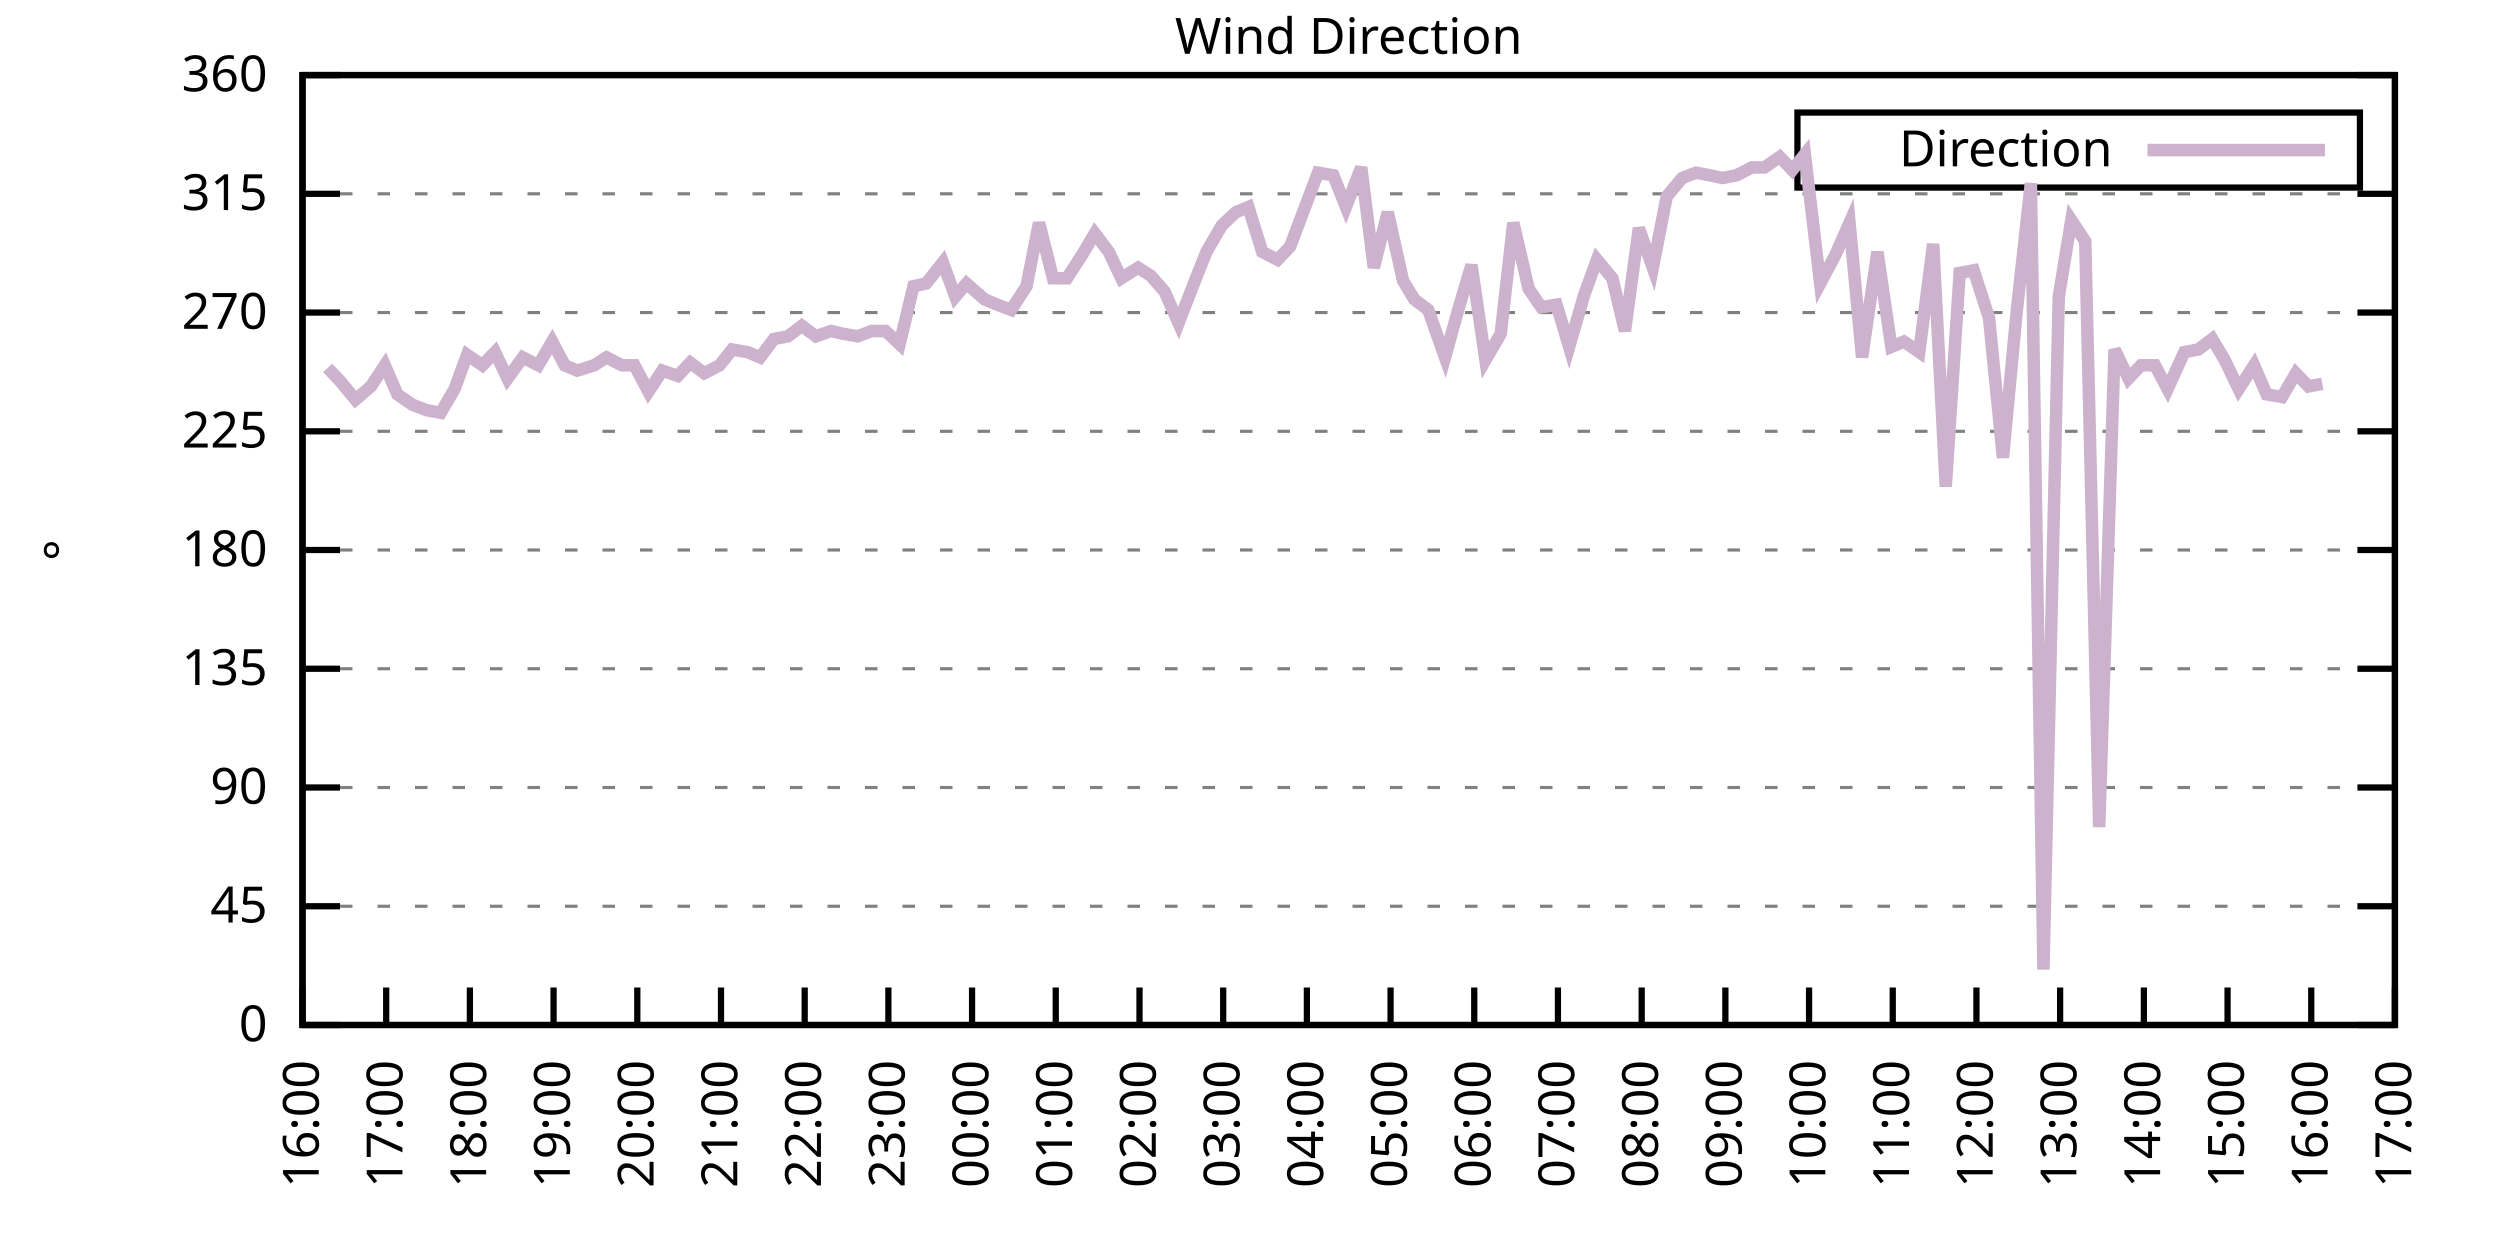
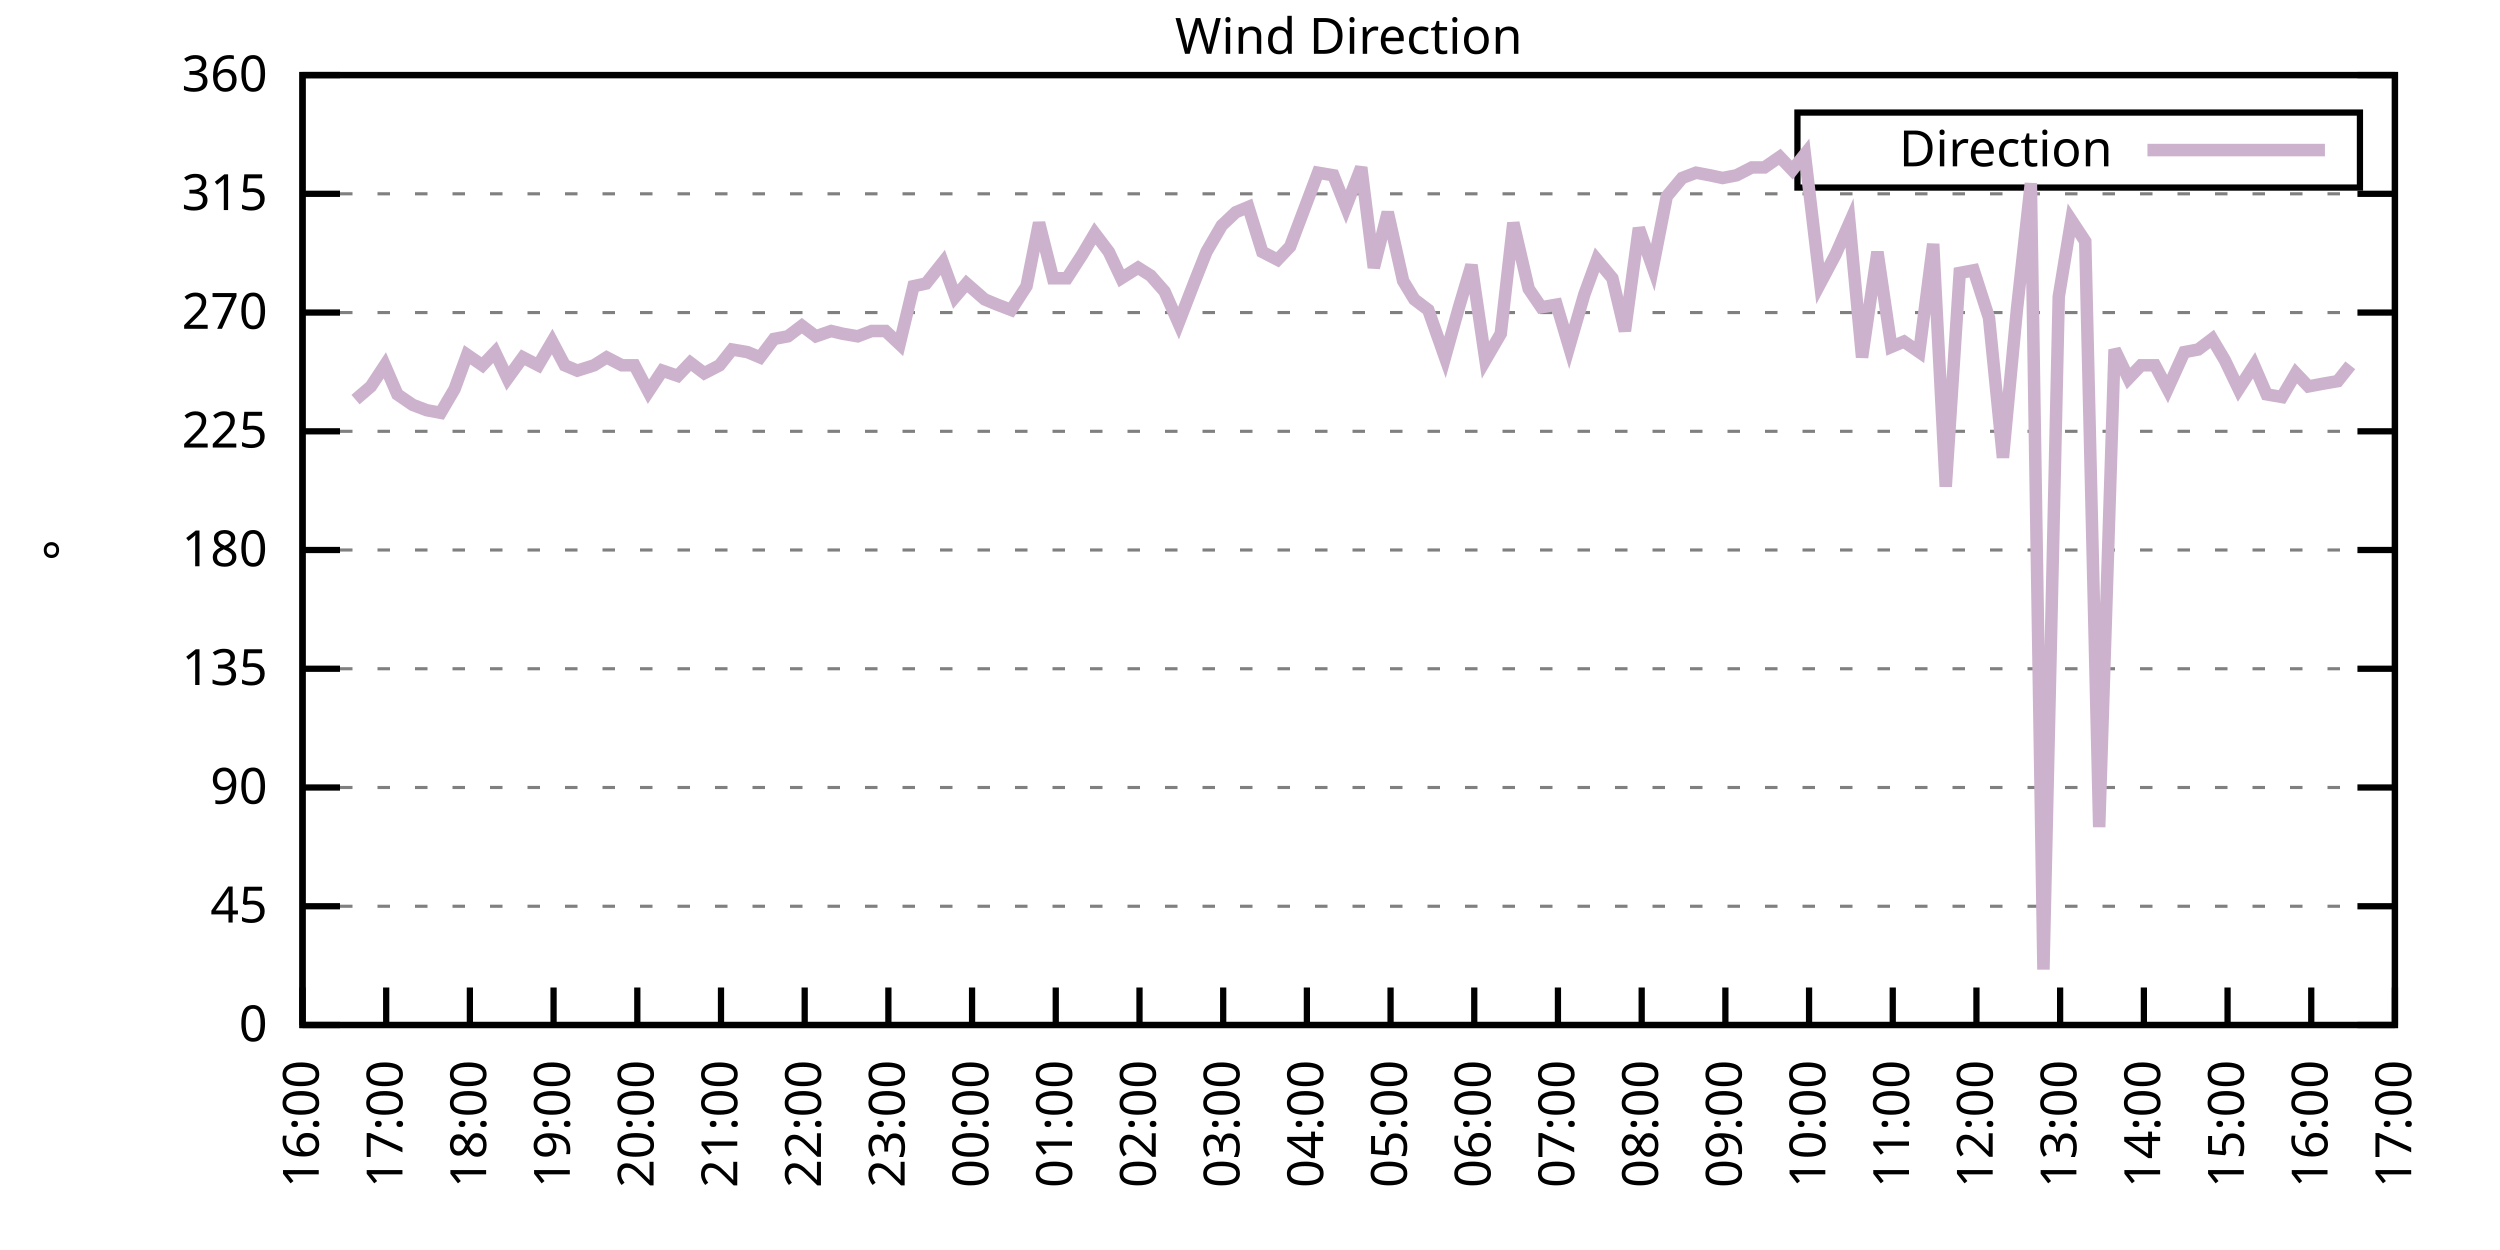
<svg xmlns="http://www.w3.org/2000/svg" xmlns:xlink="http://www.w3.org/1999/xlink" width="400" height="200" viewBox="0 0 400 200">
  <g id="gnuplot_canvas">
    <rect x="0" y="0" width="400" height="200" fill="none" />
    <defs>
      <circle id="gpDot" r="0.5" stroke-width="0.5" stroke="currentColor" />
      <path id="gpPt0" stroke-width="0.333" stroke="currentColor" d="M-1,0 h2 M0,-1 v2" />
      <path id="gpPt1" stroke-width="0.333" stroke="currentColor" d="M-1,-1 L1,1 M1,-1 L-1,1" />
      <path id="gpPt2" stroke-width="0.333" stroke="currentColor" d="M-1,0 L1,0 M0,-1 L0,1 M-1,-1 L1,1 M-1,1 L1,-1" />
      <rect id="gpPt3" stroke-width="0.333" stroke="currentColor" x="-1" y="-1" width="2" height="2" />
      <rect id="gpPt4" stroke-width="0.333" stroke="currentColor" fill="currentColor" x="-1" y="-1" width="2" height="2" />
      <circle id="gpPt5" stroke-width="0.333" stroke="currentColor" cx="0" cy="0" r="1" />
      <use xlink:href="#gpPt5" id="gpPt6" fill="currentColor" stroke="none" />
      <path id="gpPt7" stroke-width="0.333" stroke="currentColor" d="M0,-1.33 L-1.33,0.67 L1.33,0.67 z" />
      <use xlink:href="#gpPt7" id="gpPt8" fill="currentColor" stroke="none" />
      <use xlink:href="#gpPt7" id="gpPt9" stroke="currentColor" transform="rotate(180)" />
      <use xlink:href="#gpPt9" id="gpPt10" fill="currentColor" stroke="none" />
      <use xlink:href="#gpPt3" id="gpPt11" stroke="currentColor" transform="rotate(45)" />
      <use xlink:href="#gpPt11" id="gpPt12" fill="currentColor" stroke="none" />
      <path id="gpPt13" stroke-width="0.333" stroke="currentColor" d="M0,1.330 L1.265,0.411 L0.782,-1.067 L-0.782,-1.076 L-1.265,0.411 z" />
      <use xlink:href="#gpPt13" id="gpPt14" fill="currentColor" stroke="none" />
      <filter id="textbox" filterUnits="objectBoundingBox" x="0" y="0" height="1" width="1">
        <feFlood flood-color="white" flood-opacity="1" result="bgnd" />
        <feComposite in="SourceGraphic" in2="bgnd" operator="atop" />
      </filter>
      <filter id="greybox" filterUnits="objectBoundingBox" x="0" y="0" height="1" width="1">
        <feFlood flood-color="lightgrey" flood-opacity="1" result="grey" />
        <feComposite in="SourceGraphic" in2="grey" operator="atop" />
      </filter>
    </defs>
    <g fill="none" color="white" stroke="currentColor" stroke-width="1.00" stroke-linecap="butt" stroke-linejoin="miter">
</g>
    <g fill="none" color="black" stroke="currentColor" stroke-width="1.00" stroke-linecap="butt" stroke-linejoin="miter">
      <g stroke="none" shape-rendering="crispEdges">
        <polygon fill="rgb(255, 255, 255)" points="48.40,164.00 383.18,164.00 383.18,12.02 48.40,12.02 " />
      </g>
    </g>
    <g fill="none" color="black" stroke="currentColor" stroke-width="1.00" stroke-linecap="butt" stroke-linejoin="miter">
</g>
    <g fill="none" color="black" stroke="black" stroke-width="0.50" stroke-linecap="butt" stroke-linejoin="miter">
</g>
    <g fill="none" color="gray" stroke="currentColor" stroke-width="0.50" stroke-linecap="butt" stroke-linejoin="miter">
      <path stroke="gray" stroke-dasharray="2,4" class="gridline" d="M48.40,164.00 L383.19,164.00  " />
    </g>
    <g fill="none" color="gray" stroke="gray" stroke-width="1.00" stroke-linecap="butt" stroke-linejoin="miter">
</g>
    <g fill="none" color="black" stroke="currentColor" stroke-width="1.00" stroke-linecap="butt" stroke-linejoin="miter">
      <path stroke="black" d="M48.40,164.00 L54.40,164.00 M383.19,164.00 L377.19,164.00  " />
      <g transform="translate(42.80,166.60)" stroke="none" fill="black" font-family="Sans" font-size="8.00" text-anchor="end">
        <text>
          <tspan font-family="Sans"> 0</tspan>
        </text>
      </g>
    </g>
    <g fill="none" color="black" stroke="currentColor" stroke-width="1.00" stroke-linecap="butt" stroke-linejoin="miter">
</g>
    <g fill="none" color="black" stroke="black" stroke-width="0.50" stroke-linecap="butt" stroke-linejoin="miter">
</g>
    <g fill="none" color="gray" stroke="currentColor" stroke-width="0.50" stroke-linecap="butt" stroke-linejoin="miter">
      <path stroke="gray" stroke-dasharray="2,4" class="gridline" d="M48.40,145.00 L383.19,145.00  " />
    </g>
    <g fill="none" color="gray" stroke="gray" stroke-width="1.00" stroke-linecap="butt" stroke-linejoin="miter">
</g>
    <g fill="none" color="black" stroke="currentColor" stroke-width="1.00" stroke-linecap="butt" stroke-linejoin="miter">
      <path stroke="black" d="M48.40,145.00 L54.40,145.00 M383.19,145.00 L377.19,145.00  " />
      <g transform="translate(42.80,147.60)" stroke="none" fill="black" font-family="Sans" font-size="8.00" text-anchor="end">
        <text>
          <tspan font-family="Sans"> 45</tspan>
        </text>
      </g>
    </g>
    <g fill="none" color="black" stroke="currentColor" stroke-width="1.00" stroke-linecap="butt" stroke-linejoin="miter">
</g>
    <g fill="none" color="black" stroke="black" stroke-width="0.50" stroke-linecap="butt" stroke-linejoin="miter">
</g>
    <g fill="none" color="gray" stroke="currentColor" stroke-width="0.50" stroke-linecap="butt" stroke-linejoin="miter">
      <path stroke="gray" stroke-dasharray="2,4" class="gridline" d="M48.40,126.00 L383.19,126.00  " />
    </g>
    <g fill="none" color="gray" stroke="gray" stroke-width="1.00" stroke-linecap="butt" stroke-linejoin="miter">
</g>
    <g fill="none" color="black" stroke="currentColor" stroke-width="1.00" stroke-linecap="butt" stroke-linejoin="miter">
      <path stroke="black" d="M48.40,126.00 L54.40,126.00 M383.19,126.00 L377.19,126.00  " />
      <g transform="translate(42.80,128.60)" stroke="none" fill="black" font-family="Sans" font-size="8.00" text-anchor="end">
        <text>
          <tspan font-family="Sans"> 90</tspan>
        </text>
      </g>
    </g>
    <g fill="none" color="black" stroke="currentColor" stroke-width="1.00" stroke-linecap="butt" stroke-linejoin="miter">
</g>
    <g fill="none" color="black" stroke="black" stroke-width="0.50" stroke-linecap="butt" stroke-linejoin="miter">
</g>
    <g fill="none" color="gray" stroke="currentColor" stroke-width="0.50" stroke-linecap="butt" stroke-linejoin="miter">
      <path stroke="gray" stroke-dasharray="2,4" class="gridline" d="M48.40,107.00 L383.19,107.00  " />
    </g>
    <g fill="none" color="gray" stroke="gray" stroke-width="1.00" stroke-linecap="butt" stroke-linejoin="miter">
</g>
    <g fill="none" color="black" stroke="currentColor" stroke-width="1.00" stroke-linecap="butt" stroke-linejoin="miter">
      <path stroke="black" d="M48.40,107.00 L54.40,107.00 M383.19,107.00 L377.19,107.00  " />
      <g transform="translate(42.80,109.60)" stroke="none" fill="black" font-family="Sans" font-size="8.00" text-anchor="end">
        <text>
          <tspan font-family="Sans"> 135</tspan>
        </text>
      </g>
    </g>
    <g fill="none" color="black" stroke="currentColor" stroke-width="1.00" stroke-linecap="butt" stroke-linejoin="miter">
</g>
    <g fill="none" color="black" stroke="black" stroke-width="0.50" stroke-linecap="butt" stroke-linejoin="miter">
</g>
    <g fill="none" color="gray" stroke="currentColor" stroke-width="0.50" stroke-linecap="butt" stroke-linejoin="miter">
      <path stroke="gray" stroke-dasharray="2,4" class="gridline" d="M48.40,88.00 L383.19,88.00  " />
    </g>
    <g fill="none" color="gray" stroke="gray" stroke-width="1.00" stroke-linecap="butt" stroke-linejoin="miter">
</g>
    <g fill="none" color="black" stroke="currentColor" stroke-width="1.00" stroke-linecap="butt" stroke-linejoin="miter">
      <path stroke="black" d="M48.40,88.00 L54.40,88.00 M383.19,88.00 L377.19,88.00  " />
      <g transform="translate(42.80,90.60)" stroke="none" fill="black" font-family="Sans" font-size="8.00" text-anchor="end">
        <text>
          <tspan font-family="Sans"> 180</tspan>
        </text>
      </g>
    </g>
    <g fill="none" color="black" stroke="currentColor" stroke-width="1.00" stroke-linecap="butt" stroke-linejoin="miter">
</g>
    <g fill="none" color="black" stroke="black" stroke-width="0.50" stroke-linecap="butt" stroke-linejoin="miter">
</g>
    <g fill="none" color="gray" stroke="currentColor" stroke-width="0.50" stroke-linecap="butt" stroke-linejoin="miter">
      <path stroke="gray" stroke-dasharray="2,4" class="gridline" d="M48.40,69.01 L383.19,69.01  " />
    </g>
    <g fill="none" color="gray" stroke="gray" stroke-width="1.00" stroke-linecap="butt" stroke-linejoin="miter">
</g>
    <g fill="none" color="black" stroke="currentColor" stroke-width="1.00" stroke-linecap="butt" stroke-linejoin="miter">
      <path stroke="black" d="M48.40,69.01 L54.40,69.01 M383.19,69.01 L377.19,69.01  " />
      <g transform="translate(42.80,71.61)" stroke="none" fill="black" font-family="Sans" font-size="8.00" text-anchor="end">
        <text>
          <tspan font-family="Sans"> 225</tspan>
        </text>
      </g>
    </g>
    <g fill="none" color="black" stroke="currentColor" stroke-width="1.00" stroke-linecap="butt" stroke-linejoin="miter">
</g>
    <g fill="none" color="black" stroke="black" stroke-width="0.50" stroke-linecap="butt" stroke-linejoin="miter">
</g>
    <g fill="none" color="gray" stroke="currentColor" stroke-width="0.50" stroke-linecap="butt" stroke-linejoin="miter">
      <path stroke="gray" stroke-dasharray="2,4" class="gridline" d="M48.40,50.01 L383.19,50.01  " />
    </g>
    <g fill="none" color="gray" stroke="gray" stroke-width="1.00" stroke-linecap="butt" stroke-linejoin="miter">
</g>
    <g fill="none" color="black" stroke="currentColor" stroke-width="1.00" stroke-linecap="butt" stroke-linejoin="miter">
      <path stroke="black" d="M48.40,50.01 L54.40,50.01 M383.19,50.01 L377.19,50.01  " />
      <g transform="translate(42.80,52.61)" stroke="none" fill="black" font-family="Sans" font-size="8.00" text-anchor="end">
        <text>
          <tspan font-family="Sans"> 270</tspan>
        </text>
      </g>
    </g>
    <g fill="none" color="black" stroke="currentColor" stroke-width="1.00" stroke-linecap="butt" stroke-linejoin="miter">
</g>
    <g fill="none" color="black" stroke="black" stroke-width="0.50" stroke-linecap="butt" stroke-linejoin="miter">
</g>
    <g fill="none" color="gray" stroke="currentColor" stroke-width="0.50" stroke-linecap="butt" stroke-linejoin="miter">
      <path stroke="gray" stroke-dasharray="2,4" class="gridline" d="M48.40,31.01 L383.19,31.01  " />
    </g>
    <g fill="none" color="gray" stroke="gray" stroke-width="1.00" stroke-linecap="butt" stroke-linejoin="miter">
</g>
    <g fill="none" color="black" stroke="currentColor" stroke-width="1.00" stroke-linecap="butt" stroke-linejoin="miter">
      <path stroke="black" d="M48.40,31.01 L54.40,31.01 M383.19,31.01 L377.19,31.01  " />
      <g transform="translate(42.80,33.61)" stroke="none" fill="black" font-family="Sans" font-size="8.00" text-anchor="end">
        <text>
          <tspan font-family="Sans"> 315</tspan>
        </text>
      </g>
    </g>
    <g fill="none" color="black" stroke="currentColor" stroke-width="1.00" stroke-linecap="butt" stroke-linejoin="miter">
</g>
    <g fill="none" color="black" stroke="black" stroke-width="0.50" stroke-linecap="butt" stroke-linejoin="miter">
</g>
    <g fill="none" color="gray" stroke="currentColor" stroke-width="0.50" stroke-linecap="butt" stroke-linejoin="miter">
      <path stroke="gray" stroke-dasharray="2,4" class="gridline" d="M48.40,12.01 L383.19,12.01  " />
    </g>
    <g fill="none" color="gray" stroke="gray" stroke-width="1.00" stroke-linecap="butt" stroke-linejoin="miter">
</g>
    <g fill="none" color="black" stroke="currentColor" stroke-width="1.00" stroke-linecap="butt" stroke-linejoin="miter">
      <path stroke="black" d="M48.40,12.01 L54.40,12.01 M383.19,12.01 L377.19,12.01  " />
      <g transform="translate(42.80,14.61)" stroke="none" fill="black" font-family="Sans" font-size="8.00" text-anchor="end">
        <text>
          <tspan font-family="Sans"> 360</tspan>
        </text>
      </g>
    </g>
    <g fill="none" color="black" stroke="currentColor" stroke-width="1.00" stroke-linecap="butt" stroke-linejoin="miter">
      <path stroke="black" d="M48.40,164.00 L48.40,158.00  " />
      <g transform="translate(51.00,169.60) rotate(270.00)" stroke="none" fill="black" font-family="Sans" font-size="8.00" text-anchor="end">
        <text>
          <tspan font-family="Sans">16:00</tspan>
        </text>
      </g>
    </g>
    <g fill="none" color="black" stroke="currentColor" stroke-width="1.00" stroke-linecap="butt" stroke-linejoin="miter">
      <path stroke="black" d="M61.79,164.00 L61.79,158.00  " />
      <g transform="translate(64.39,169.60) rotate(270.00)" stroke="none" fill="black" font-family="Sans" font-size="8.00" text-anchor="end">
        <text>
          <tspan font-family="Sans">17:00</tspan>
        </text>
      </g>
    </g>
    <g fill="none" color="black" stroke="currentColor" stroke-width="1.00" stroke-linecap="butt" stroke-linejoin="miter">
      <path stroke="black" d="M75.18,164.00 L75.18,158.00  " />
      <g transform="translate(77.78,169.60) rotate(270.00)" stroke="none" fill="black" font-family="Sans" font-size="8.00" text-anchor="end">
        <text>
          <tspan font-family="Sans">18:00</tspan>
        </text>
      </g>
    </g>
    <g fill="none" color="black" stroke="currentColor" stroke-width="1.00" stroke-linecap="butt" stroke-linejoin="miter">
      <path stroke="black" d="M88.57,164.00 L88.57,158.00  " />
      <g transform="translate(91.17,169.60) rotate(270.00)" stroke="none" fill="black" font-family="Sans" font-size="8.00" text-anchor="end">
        <text>
          <tspan font-family="Sans">19:00</tspan>
        </text>
      </g>
    </g>
    <g fill="none" color="black" stroke="currentColor" stroke-width="1.00" stroke-linecap="butt" stroke-linejoin="miter">
      <path stroke="black" d="M101.97,164.00 L101.97,158.00  " />
      <g transform="translate(104.57,169.60) rotate(270.00)" stroke="none" fill="black" font-family="Sans" font-size="8.00" text-anchor="end">
        <text>
          <tspan font-family="Sans">20:00</tspan>
        </text>
      </g>
    </g>
    <g fill="none" color="black" stroke="currentColor" stroke-width="1.00" stroke-linecap="butt" stroke-linejoin="miter">
      <path stroke="black" d="M115.36,164.00 L115.36,158.00  " />
      <g transform="translate(117.96,169.60) rotate(270.00)" stroke="none" fill="black" font-family="Sans" font-size="8.00" text-anchor="end">
        <text>
          <tspan font-family="Sans">21:00</tspan>
        </text>
      </g>
    </g>
    <g fill="none" color="black" stroke="currentColor" stroke-width="1.00" stroke-linecap="butt" stroke-linejoin="miter">
      <path stroke="black" d="M128.75,164.00 L128.75,158.00  " />
      <g transform="translate(131.35,169.60) rotate(270.00)" stroke="none" fill="black" font-family="Sans" font-size="8.00" text-anchor="end">
        <text>
          <tspan font-family="Sans">22:00</tspan>
        </text>
      </g>
    </g>
    <g fill="none" color="black" stroke="currentColor" stroke-width="1.00" stroke-linecap="butt" stroke-linejoin="miter">
      <path stroke="black" d="M142.14,164.00 L142.14,158.00  " />
      <g transform="translate(144.74,169.60) rotate(270.00)" stroke="none" fill="black" font-family="Sans" font-size="8.00" text-anchor="end">
        <text>
          <tspan font-family="Sans">23:00</tspan>
        </text>
      </g>
    </g>
    <g fill="none" color="black" stroke="currentColor" stroke-width="1.00" stroke-linecap="butt" stroke-linejoin="miter">
      <path stroke="black" d="M155.53,164.00 L155.53,158.00  " />
      <g transform="translate(158.13,169.60) rotate(270.00)" stroke="none" fill="black" font-family="Sans" font-size="8.00" text-anchor="end">
        <text>
          <tspan font-family="Sans">00:00</tspan>
        </text>
      </g>
    </g>
    <g fill="none" color="black" stroke="currentColor" stroke-width="1.00" stroke-linecap="butt" stroke-linejoin="miter">
      <path stroke="black" d="M168.92,164.00 L168.92,158.00  " />
      <g transform="translate(171.52,169.60) rotate(270.00)" stroke="none" fill="black" font-family="Sans" font-size="8.00" text-anchor="end">
        <text>
          <tspan font-family="Sans">01:00</tspan>
        </text>
      </g>
    </g>
    <g fill="none" color="black" stroke="currentColor" stroke-width="1.00" stroke-linecap="butt" stroke-linejoin="miter">
      <path stroke="black" d="M182.32,164.00 L182.32,158.00  " />
      <g transform="translate(184.92,169.60) rotate(270.00)" stroke="none" fill="black" font-family="Sans" font-size="8.00" text-anchor="end">
        <text>
          <tspan font-family="Sans">02:00</tspan>
        </text>
      </g>
    </g>
    <g fill="none" color="black" stroke="currentColor" stroke-width="1.00" stroke-linecap="butt" stroke-linejoin="miter">
      <path stroke="black" d="M195.71,164.00 L195.71,158.00  " />
      <g transform="translate(198.31,169.60) rotate(270.00)" stroke="none" fill="black" font-family="Sans" font-size="8.00" text-anchor="end">
        <text>
          <tspan font-family="Sans">03:00</tspan>
        </text>
      </g>
    </g>
    <g fill="none" color="black" stroke="currentColor" stroke-width="1.00" stroke-linecap="butt" stroke-linejoin="miter">
      <path stroke="black" d="M209.10,164.00 L209.10,158.00  " />
      <g transform="translate(211.70,169.60) rotate(270.00)" stroke="none" fill="black" font-family="Sans" font-size="8.00" text-anchor="end">
        <text>
          <tspan font-family="Sans">04:00</tspan>
        </text>
      </g>
    </g>
    <g fill="none" color="black" stroke="currentColor" stroke-width="1.00" stroke-linecap="butt" stroke-linejoin="miter">
      <path stroke="black" d="M222.49,164.00 L222.49,158.00  " />
      <g transform="translate(225.09,169.60) rotate(270.00)" stroke="none" fill="black" font-family="Sans" font-size="8.00" text-anchor="end">
        <text>
          <tspan font-family="Sans">05:00</tspan>
        </text>
      </g>
    </g>
    <g fill="none" color="black" stroke="currentColor" stroke-width="1.00" stroke-linecap="butt" stroke-linejoin="miter">
      <path stroke="black" d="M235.88,164.00 L235.88,158.00  " />
      <g transform="translate(238.48,169.60) rotate(270.00)" stroke="none" fill="black" font-family="Sans" font-size="8.00" text-anchor="end">
        <text>
          <tspan font-family="Sans">06:00</tspan>
        </text>
      </g>
    </g>
    <g fill="none" color="black" stroke="currentColor" stroke-width="1.00" stroke-linecap="butt" stroke-linejoin="miter">
      <path stroke="black" d="M249.27,164.00 L249.27,158.00  " />
      <g transform="translate(251.87,169.60) rotate(270.00)" stroke="none" fill="black" font-family="Sans" font-size="8.00" text-anchor="end">
        <text>
          <tspan font-family="Sans">07:00</tspan>
        </text>
      </g>
    </g>
    <g fill="none" color="black" stroke="currentColor" stroke-width="1.00" stroke-linecap="butt" stroke-linejoin="miter">
      <path stroke="black" d="M262.67,164.00 L262.67,158.00  " />
      <g transform="translate(265.27,169.60) rotate(270.00)" stroke="none" fill="black" font-family="Sans" font-size="8.00" text-anchor="end">
        <text>
          <tspan font-family="Sans">08:00</tspan>
        </text>
      </g>
    </g>
    <g fill="none" color="black" stroke="currentColor" stroke-width="1.00" stroke-linecap="butt" stroke-linejoin="miter">
      <path stroke="black" d="M276.06,164.00 L276.06,158.00  " />
      <g transform="translate(278.66,169.60) rotate(270.00)" stroke="none" fill="black" font-family="Sans" font-size="8.00" text-anchor="end">
        <text>
          <tspan font-family="Sans">09:00</tspan>
        </text>
      </g>
    </g>
    <g fill="none" color="black" stroke="currentColor" stroke-width="1.00" stroke-linecap="butt" stroke-linejoin="miter">
      <path stroke="black" d="M289.45,164.00 L289.45,158.00  " />
      <g transform="translate(292.05,169.60) rotate(270.00)" stroke="none" fill="black" font-family="Sans" font-size="8.00" text-anchor="end">
        <text>
          <tspan font-family="Sans">10:00</tspan>
        </text>
      </g>
    </g>
    <g fill="none" color="black" stroke="currentColor" stroke-width="1.00" stroke-linecap="butt" stroke-linejoin="miter">
      <path stroke="black" d="M302.84,164.00 L302.84,158.00  " />
      <g transform="translate(305.44,169.60) rotate(270.00)" stroke="none" fill="black" font-family="Sans" font-size="8.00" text-anchor="end">
        <text>
          <tspan font-family="Sans">11:00</tspan>
        </text>
      </g>
    </g>
    <g fill="none" color="black" stroke="currentColor" stroke-width="1.00" stroke-linecap="butt" stroke-linejoin="miter">
      <path stroke="black" d="M316.23,164.00 L316.23,158.00  " />
      <g transform="translate(318.83,169.60) rotate(270.00)" stroke="none" fill="black" font-family="Sans" font-size="8.00" text-anchor="end">
        <text>
          <tspan font-family="Sans">12:00</tspan>
        </text>
      </g>
    </g>
    <g fill="none" color="black" stroke="currentColor" stroke-width="1.00" stroke-linecap="butt" stroke-linejoin="miter">
      <path stroke="black" d="M329.62,164.00 L329.62,158.00  " />
      <g transform="translate(332.22,169.60) rotate(270.00)" stroke="none" fill="black" font-family="Sans" font-size="8.00" text-anchor="end">
        <text>
          <tspan font-family="Sans">13:00</tspan>
        </text>
      </g>
    </g>
    <g fill="none" color="black" stroke="currentColor" stroke-width="1.00" stroke-linecap="butt" stroke-linejoin="miter">
      <path stroke="black" d="M343.02,164.00 L343.02,158.00  " />
      <g transform="translate(345.62,169.60) rotate(270.00)" stroke="none" fill="black" font-family="Sans" font-size="8.00" text-anchor="end">
        <text>
          <tspan font-family="Sans">14:00</tspan>
        </text>
      </g>
    </g>
    <g fill="none" color="black" stroke="currentColor" stroke-width="1.00" stroke-linecap="butt" stroke-linejoin="miter">
      <path stroke="black" d="M356.41,164.00 L356.41,158.00  " />
      <g transform="translate(359.01,169.60) rotate(270.00)" stroke="none" fill="black" font-family="Sans" font-size="8.00" text-anchor="end">
        <text>
          <tspan font-family="Sans">15:00</tspan>
        </text>
      </g>
    </g>
    <g fill="none" color="black" stroke="currentColor" stroke-width="1.00" stroke-linecap="butt" stroke-linejoin="miter">
      <path stroke="black" d="M369.80,164.00 L369.80,158.00  " />
      <g transform="translate(372.40,169.60) rotate(270.00)" stroke="none" fill="black" font-family="Sans" font-size="8.00" text-anchor="end">
        <text>
          <tspan font-family="Sans">16:00</tspan>
        </text>
      </g>
    </g>
    <g fill="none" color="black" stroke="currentColor" stroke-width="1.00" stroke-linecap="butt" stroke-linejoin="miter">
      <path stroke="black" d="M383.19,164.00 L383.19,158.00  " />
      <g transform="translate(385.79,169.60) rotate(270.00)" stroke="none" fill="black" font-family="Sans" font-size="8.00" text-anchor="end">
        <text>
          <tspan font-family="Sans">17:00</tspan>
        </text>
      </g>
    </g>
    <g fill="none" color="black" stroke="currentColor" stroke-width="1.00" stroke-linecap="butt" stroke-linejoin="miter">
</g>
    <g fill="none" color="black" stroke="currentColor" stroke-width="1.00" stroke-linecap="butt" stroke-linejoin="miter">
      <path stroke="black" d="M48.40,12.01 L48.40,164.00 L383.19,164.00 L383.19,12.01 L48.40,12.01 Z  " />
    </g>
    <g fill="none" color="black" stroke="currentColor" stroke-width="1.00" stroke-linecap="butt" stroke-linejoin="miter">
</g>
    <g fill="none" color="black" stroke="currentColor" stroke-width="1.00" stroke-linecap="butt" stroke-linejoin="miter">
      <path stroke="black" d="M287.59,30.01 L287.59,18.01 L377.59,18.01 L377.59,30.01 L287.59,30.01 Z  " />
    </g>
    <g id="Wind_direction_plot_1">
      <g fill="none" color="white" stroke="black" stroke-width="2.00" stroke-linecap="butt" stroke-linejoin="miter">
</g>
      <g fill="none" color="black" stroke="currentColor" stroke-width="2.00" stroke-linecap="butt" stroke-linejoin="miter">
        <g transform="translate(337.99,26.61)" stroke="none" fill="black" font-family="Sans" font-size="8.00" text-anchor="end">
          <text>
            <tspan font-family="Sans">Direction</tspan>
          </text>
        </g>
      </g>
      <g fill="none" color="black" stroke="currentColor" stroke-width="2.00" stroke-linecap="butt" stroke-linejoin="miter">
-         <path stroke="rgb(204, 178, 204)" d="M343.59,24.01 L371.99,24.01 M52.42,58.87 L54.43,60.98 L56.88,63.94 L59.34,61.83 L61.57,58.45 L63.58,63.10   L66.03,64.78 L68.26,65.63 L70.50,66.05 L72.73,62.25 L74.74,56.76 L77.19,58.45 L79.20,56.34 L81.21,60.56   L83.66,57.18 L86.12,58.45 L88.35,54.65 L90.36,58.45 L92.37,59.30 L95.05,58.45 L97.06,57.18 L99.51,58.45   L101.52,58.45 L103.75,62.67 L105.98,59.30 L108.44,60.14 L110.45,58.03 L112.68,59.72 L115.13,58.45 L117.14,55.92   L119.60,56.34 L121.61,57.18 L123.84,54.23 L126.07,53.81 L128.30,52.12 L130.54,53.81 L132.99,52.96 L134.78,53.39   L137.23,53.81 L139.46,52.96 L141.69,52.96 L143.93,55.07 L146.16,45.79 L148.17,45.36 L150.85,41.99 L152.85,47.47   L154.64,45.36 L157.54,47.90 L159.55,48.74 L161.78,49.59 L164.24,45.79 L166.25,35.65 L168.48,44.52 L170.71,44.52   L173.17,40.72 L175.17,37.34 L177.41,40.30 L179.41,44.52 L182.09,42.83 L184.10,44.10 L186.33,46.63 L188.57,51.70   L191.02,45.36 L193.03,40.30 L195.48,36.08 L197.72,33.96 L199.73,33.12 L201.96,40.30 L204.41,41.56 L206.42,39.45   L208.65,33.54 L210.88,27.63 L213.34,28.05 L215.35,33.12 L217.80,26.79 L219.81,42.83 L222.04,33.96 L224.50,44.94   L226.29,47.90 L228.52,49.59 L231.20,57.18 L233.43,49.16 L235.44,42.41 L237.67,57.61 L240.12,53.39 L242.13,35.65   L244.59,46.21 L246.60,49.16 L249.05,48.74 L251.06,55.50 L253.51,47.05 L255.52,41.56 L257.98,44.52 L259.99,52.96   L262.22,36.50 L264.45,42.83 L266.68,31.43 L269.14,28.48 L271.37,27.63 L273.60,28.05 L275.61,28.48 L277.84,28.05   L280.30,26.79 L282.31,26.79 L284.76,25.10 L286.77,27.21 L288.78,24.68 L291.23,45.36 L293.69,40.72 L295.92,35.65   L297.93,57.18 L300.39,40.30 L302.62,55.50 L304.63,54.65 L307.08,56.34 L309.31,39.03 L311.32,77.87 L313.55,43.67   L315.79,43.25 L318.24,50.85 L320.47,73.23 L322.70,49.59 L324.94,29.32 L326.95,155.13 L329.40,47.47 L331.41,35.23   L333.64,38.61 L335.87,132.34 L338.33,55.92 L340.56,60.56 L342.57,58.45 L344.80,58.45 L346.81,62.25 L349.49,56.34   L351.72,55.92 L353.95,54.23 L355.96,57.61 L358.19,62.25 L360.65,58.45 L362.66,63.10 L365.11,63.52 L367.34,59.72   L369.35,61.83 L371.58,61.41  " />
+         <path stroke="rgb(204, 178, 204)" d="M343.59,24.01 L371.99,24.01 M56.88,63.94 L59.34,61.83 L61.57,58.45 L63.58,63.10 L66.03,64.78 L68.26,65.63   L70.50,66.05 L72.73,62.25 L74.74,56.76 L77.19,58.45 L79.20,56.34 L81.21,60.56 L83.66,57.18 L86.12,58.45   L88.35,54.65 L90.36,58.45 L92.37,59.30 L95.05,58.45 L97.06,57.18 L99.51,58.45 L101.52,58.45 L103.75,62.67   L105.98,59.30 L108.44,60.14 L110.45,58.03 L112.68,59.72 L115.13,58.45 L117.14,55.92 L119.60,56.34 L121.61,57.18   L123.84,54.23 L126.07,53.81 L128.30,52.12 L130.54,53.81 L132.99,52.96 L134.78,53.39 L137.23,53.81 L139.46,52.96   L141.69,52.96 L143.93,55.07 L146.16,45.79 L148.17,45.36 L150.85,41.99 L152.85,47.47 L154.64,45.36 L157.54,47.90   L159.55,48.74 L161.78,49.59 L164.24,45.79 L166.25,35.65 L168.48,44.52 L170.71,44.52 L173.17,40.72 L175.17,37.34   L177.41,40.30 L179.41,44.52 L182.09,42.83 L184.10,44.10 L186.33,46.63 L188.57,51.70 L191.02,45.36 L193.03,40.30   L195.48,36.08 L197.72,33.96 L199.73,33.12 L201.96,40.30 L204.41,41.56 L206.42,39.45 L208.65,33.54 L210.88,27.63   L213.34,28.05 L215.35,33.12 L217.80,26.79 L219.81,42.83 L222.04,33.96 L224.50,44.94 L226.29,47.90 L228.52,49.59   L231.20,57.18 L233.43,49.16 L235.44,42.41 L237.67,57.61 L240.12,53.39 L242.13,35.65 L244.59,46.21 L246.60,49.16   L249.05,48.74 L251.06,55.50 L253.51,47.05 L255.52,41.56 L257.98,44.52 L259.99,52.96 L262.22,36.50 L264.45,42.83   L266.68,31.43 L269.14,28.48 L271.37,27.63 L273.60,28.05 L275.61,28.48 L277.84,28.05 L280.30,26.79 L282.31,26.79   L284.76,25.10 L286.77,27.21 L288.78,24.68 L291.23,45.36 L293.69,40.72 L295.92,35.65 L297.93,57.18 L300.39,40.30   L302.62,55.50 L304.63,54.65 L307.08,56.34 L309.31,39.03 L311.32,77.87 L313.55,43.67 L315.79,43.25 L318.24,50.85   L320.47,73.23 L322.70,49.59 L324.94,29.32 L326.95,155.13 L329.40,47.47 L331.41,35.23 L333.64,38.61 L335.87,132.34   L338.33,55.92 L340.56,60.56 L342.57,58.45 L344.80,58.45 L346.81,62.25 L349.49,56.34 L351.72,55.92 L353.95,54.23   L355.96,57.61 L358.19,62.25 L360.65,58.45 L362.66,63.10 L365.11,63.52 L367.34,59.72 L369.35,61.83 L371.58,61.41   L374.04,60.98 L376.05,58.45  " />
      </g>
    </g>
    <g fill="none" color="black" stroke="currentColor" stroke-width="2.00" stroke-linecap="butt" stroke-linejoin="miter">
</g>
    <g fill="none" color="black" stroke="black" stroke-width="1.00" stroke-linecap="butt" stroke-linejoin="miter">
</g>
    <g fill="none" color="black" stroke="currentColor" stroke-width="1.00" stroke-linecap="butt" stroke-linejoin="miter">
      <path stroke="black" d="M48.40,12.01 L48.40,164.00 L383.19,164.00 L383.19,12.01 L48.40,12.01 Z  " />
      <g transform="translate(12.80,88.01) rotate(270.00)" stroke="none" fill="black" font-family="Sans" font-size="8.00" text-anchor="middle">
        <text>
          <tspan font-family="Sans">°</tspan>
        </text>
      </g>
    </g>
    <g fill="none" color="black" stroke="currentColor" stroke-width="1.00" stroke-linecap="butt" stroke-linejoin="miter">
</g>
    <g fill="none" color="black" stroke="currentColor" stroke-width="1.00" stroke-linecap="butt" stroke-linejoin="miter">
      <g transform="translate(215.79,8.61)" stroke="none" fill="black" font-family="Sans" font-size="8.00" text-anchor="middle">
        <text>
          <tspan font-family="Sans">Wind Direction</tspan>
        </text>
      </g>
    </g>
    <g fill="none" color="black" stroke="currentColor" stroke-width="1.00" stroke-linecap="butt" stroke-linejoin="miter">
</g>
  </g>
</svg>
